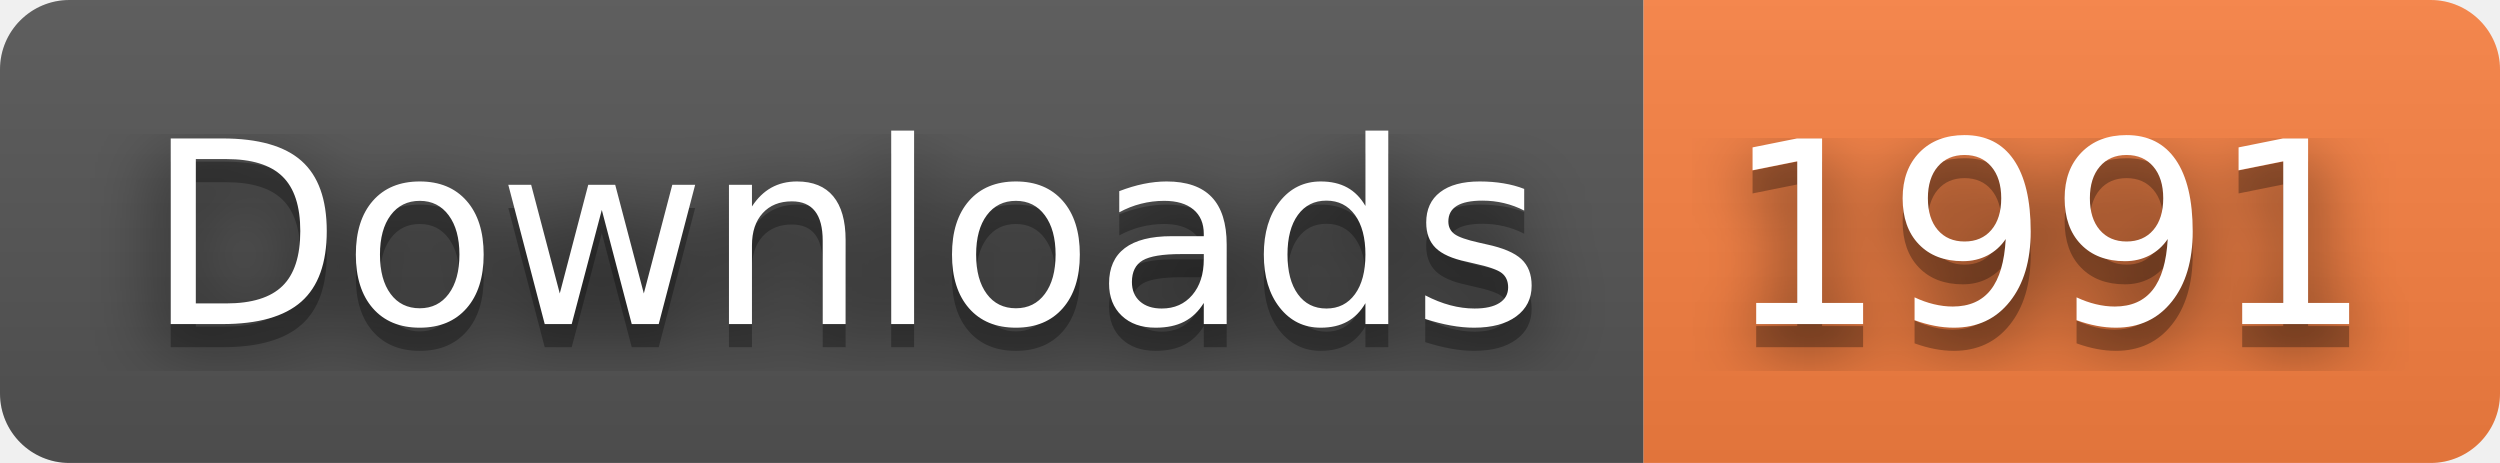
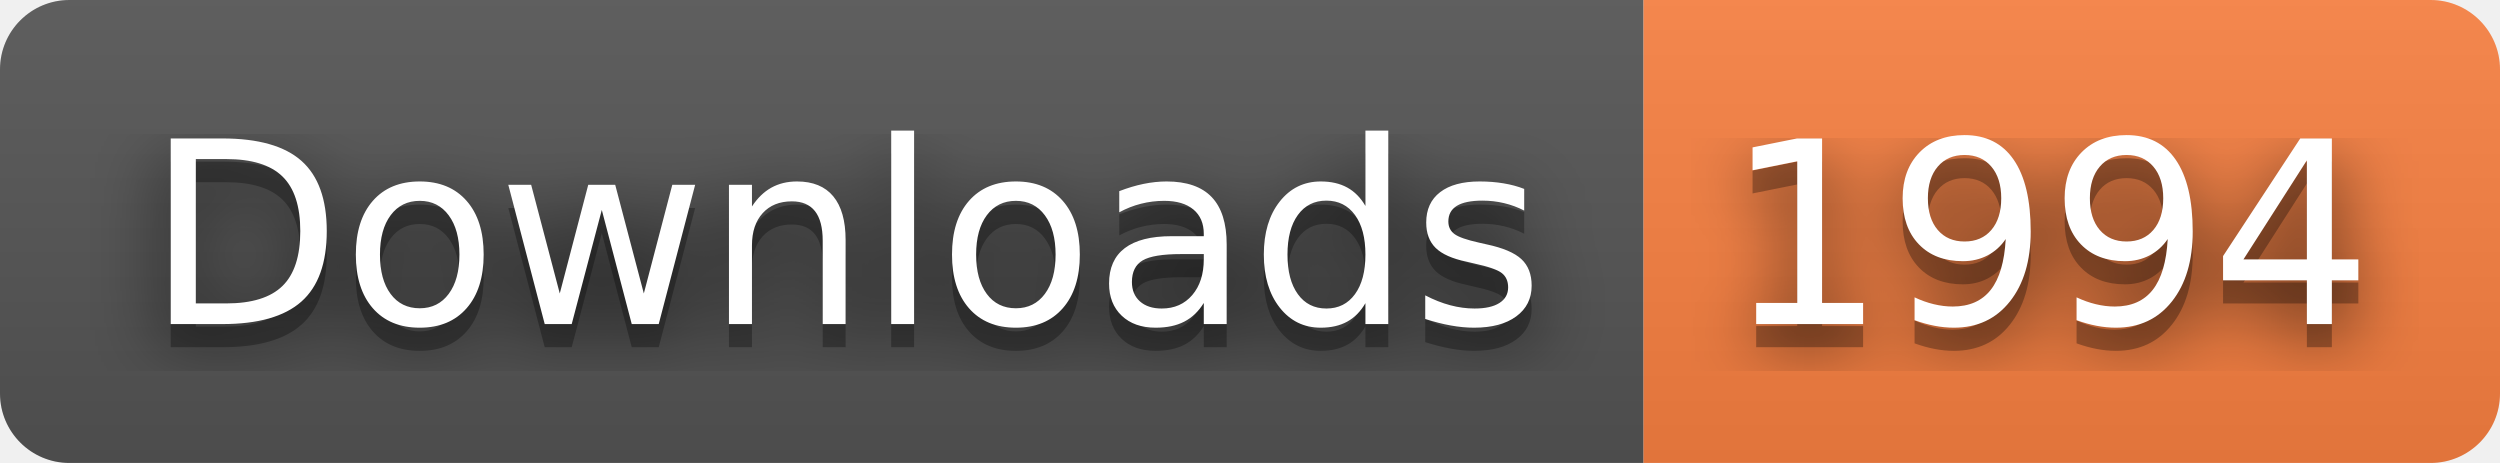
- <svg xmlns="http://www.w3.org/2000/svg" width="108" height="20" role="img" aria-label="Downloads: 1991">
+ <svg xmlns="http://www.w3.org/2000/svg" width="108" height="20" role="img" aria-label="Downloads: 1994">
  <filter id="blur">
    <feGaussianBlur stdDeviation="16" />
  </filter>
  <linearGradient id="s" x2="0" y2="100%">
    <stop offset="0" stop-color="#bbb" stop-opacity=".1" />
    <stop offset="1" stop-opacity=".1" />
  </linearGradient>
  <clipPath id="r">
    <rect width="108" height="20" rx="3" />
  </clipPath>
  <g clip-path="url(#r)">
    <rect width="71" height="20" fill="#555" />
    <rect x="71" width="37" height="20" fill="#fa8142" />
    <rect width="108" height="20" fill="url(#s)" />
  </g>
  <g fill="#fff" text-anchor="middle" font-family="Verdana,Geneva,DejaVu Sans,sans-serif" text-rendering="geometricPrecision" font-size="110">
    <g transform="scale(.1)">
      <g aria-hidden="true" fill="#010101">
        <text x="365" y="150" fill-opacity=".8" filter="url(#blur)" textLength="610">Downloads</text>
        <text x="365" y="150" fill-opacity=".3" textLength="610">Downloads</text>
      </g>
      <text x="365" y="140" textLength="610">Downloads</text>
    </g>
    <g transform="scale(.1)">
      <g aria-hidden="true" fill="#010101">
-         <text x="885" y="150" fill-opacity=".8" filter="url(#blur)" textLength="270">1991</text>
-         <text x="885" y="150" fill-opacity=".3" textLength="270">1991</text>
+         <text x="885" y="150" fill-opacity=".8" filter="url(#blur)" textLength="270">1994</text>
+         <text x="885" y="150" fill-opacity=".3" textLength="270">1994</text>
      </g>
-       <text x="885" y="140" textLength="270">1991</text>
+       <text x="885" y="140" textLength="270">1994</text>
    </g>
  </g>
</svg>
